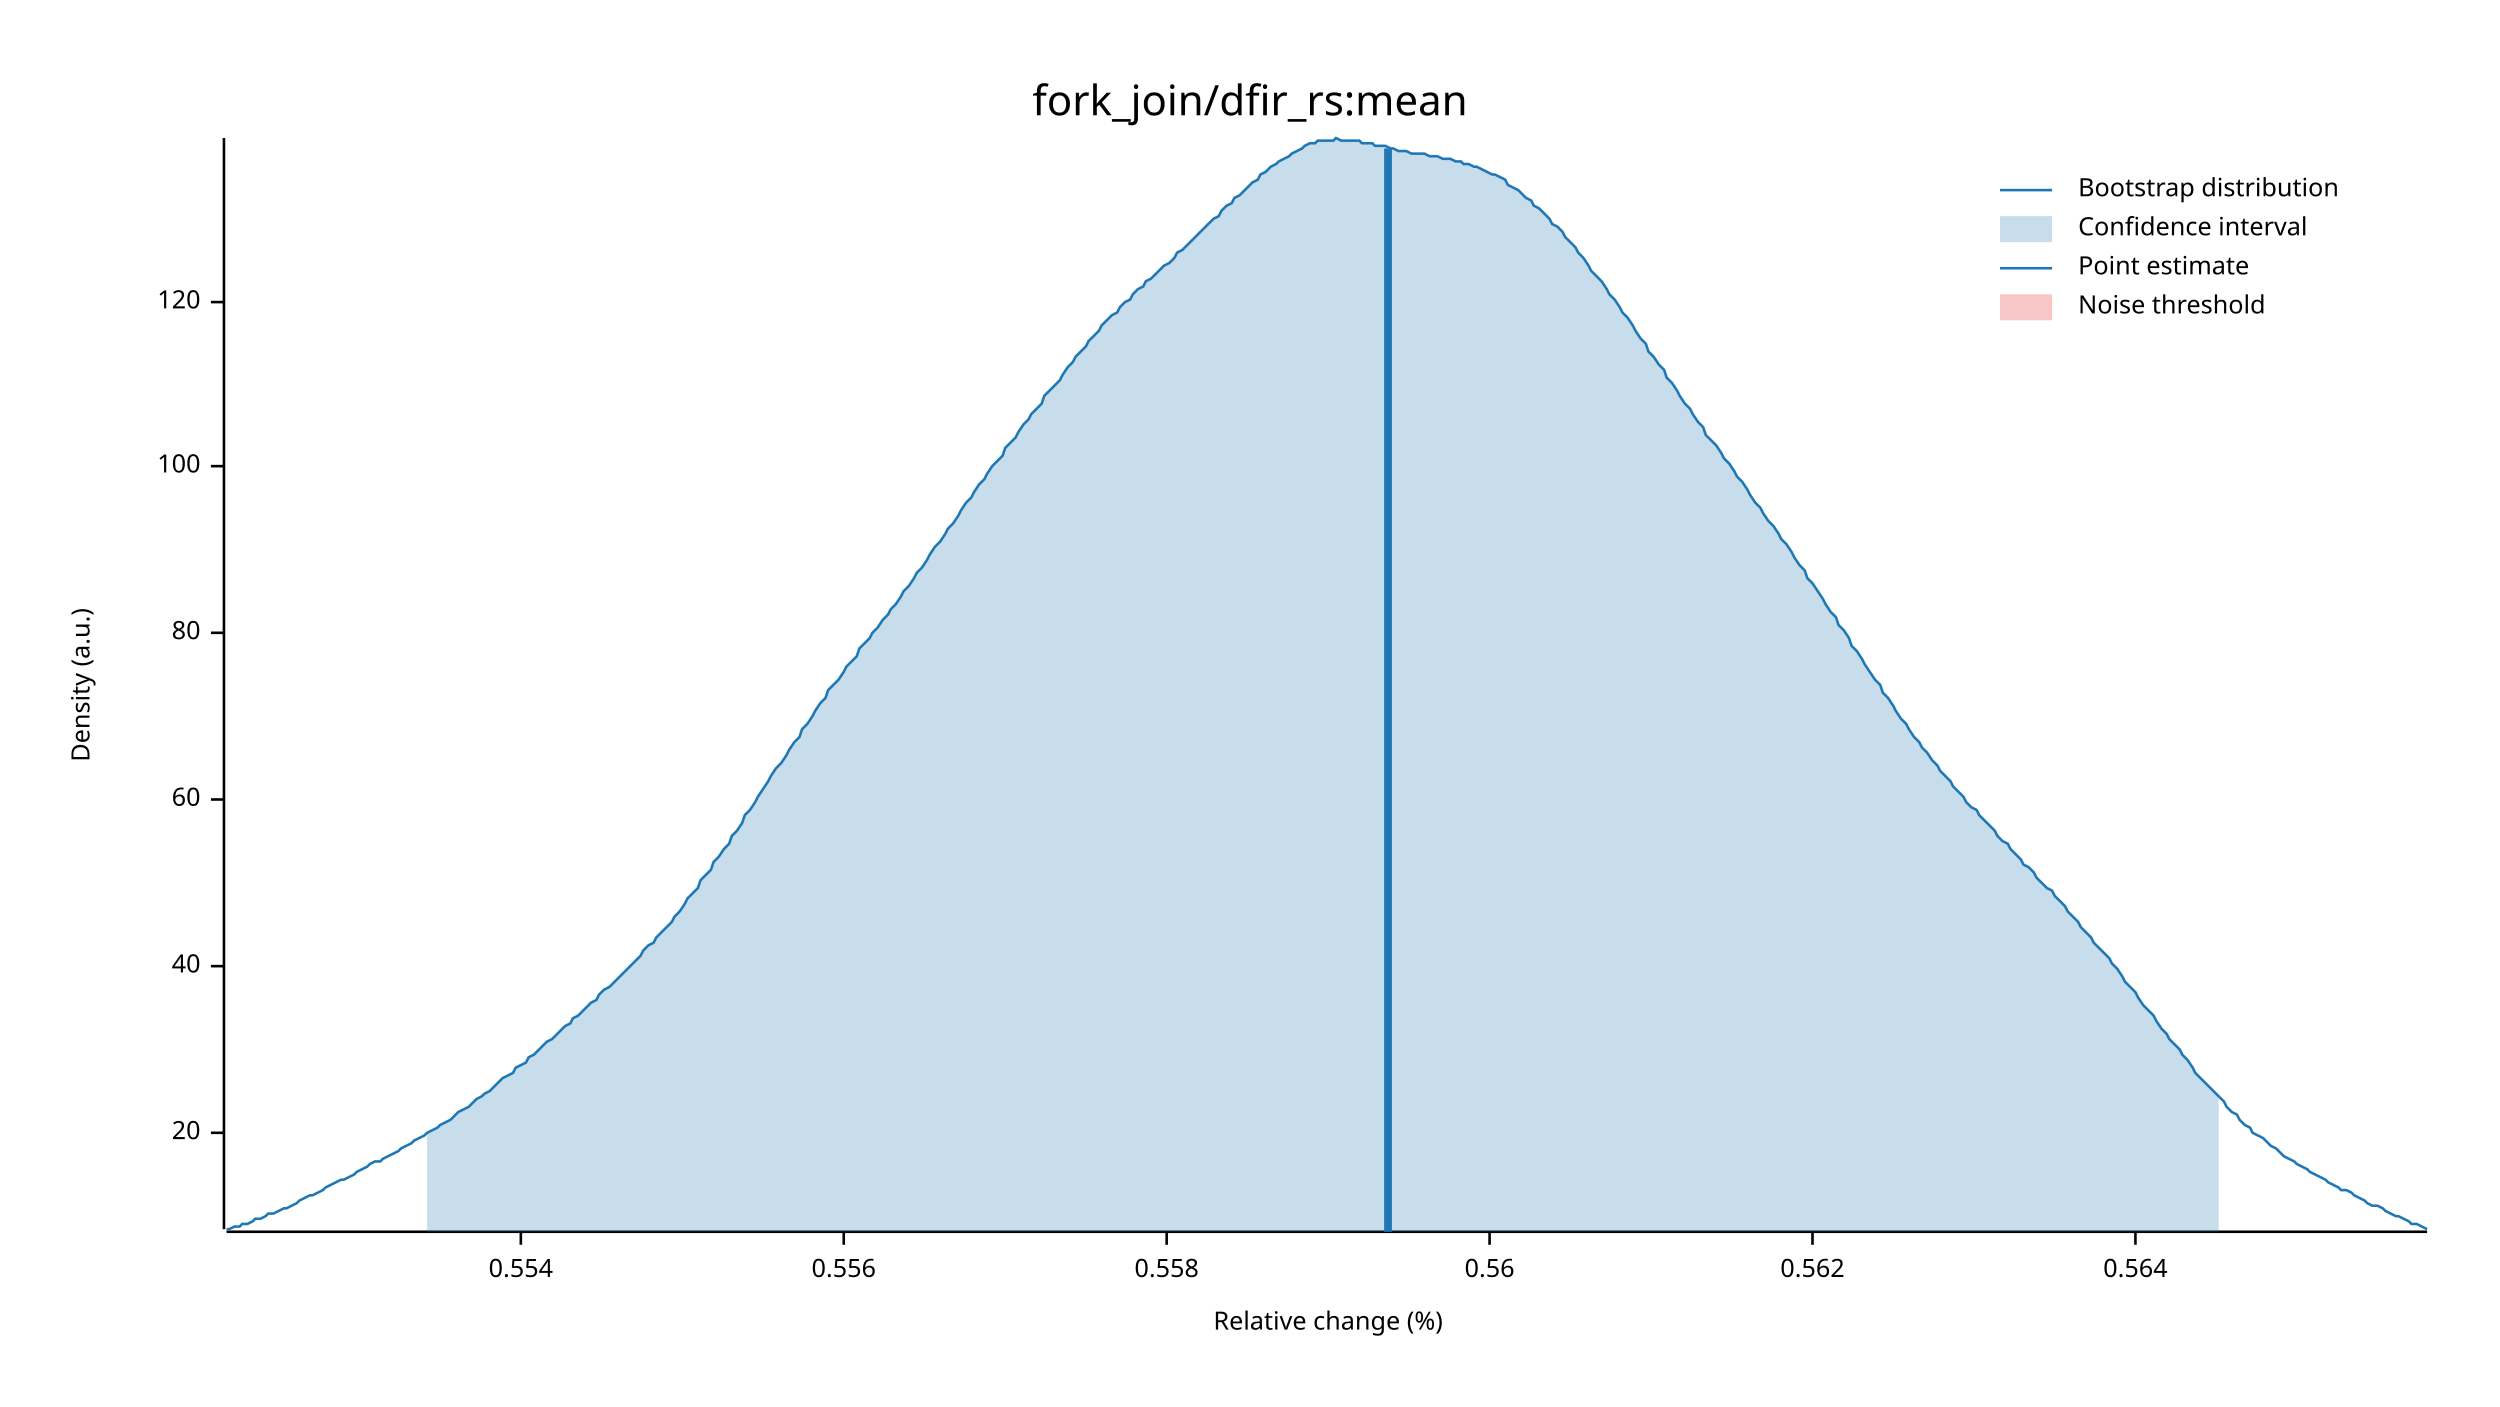
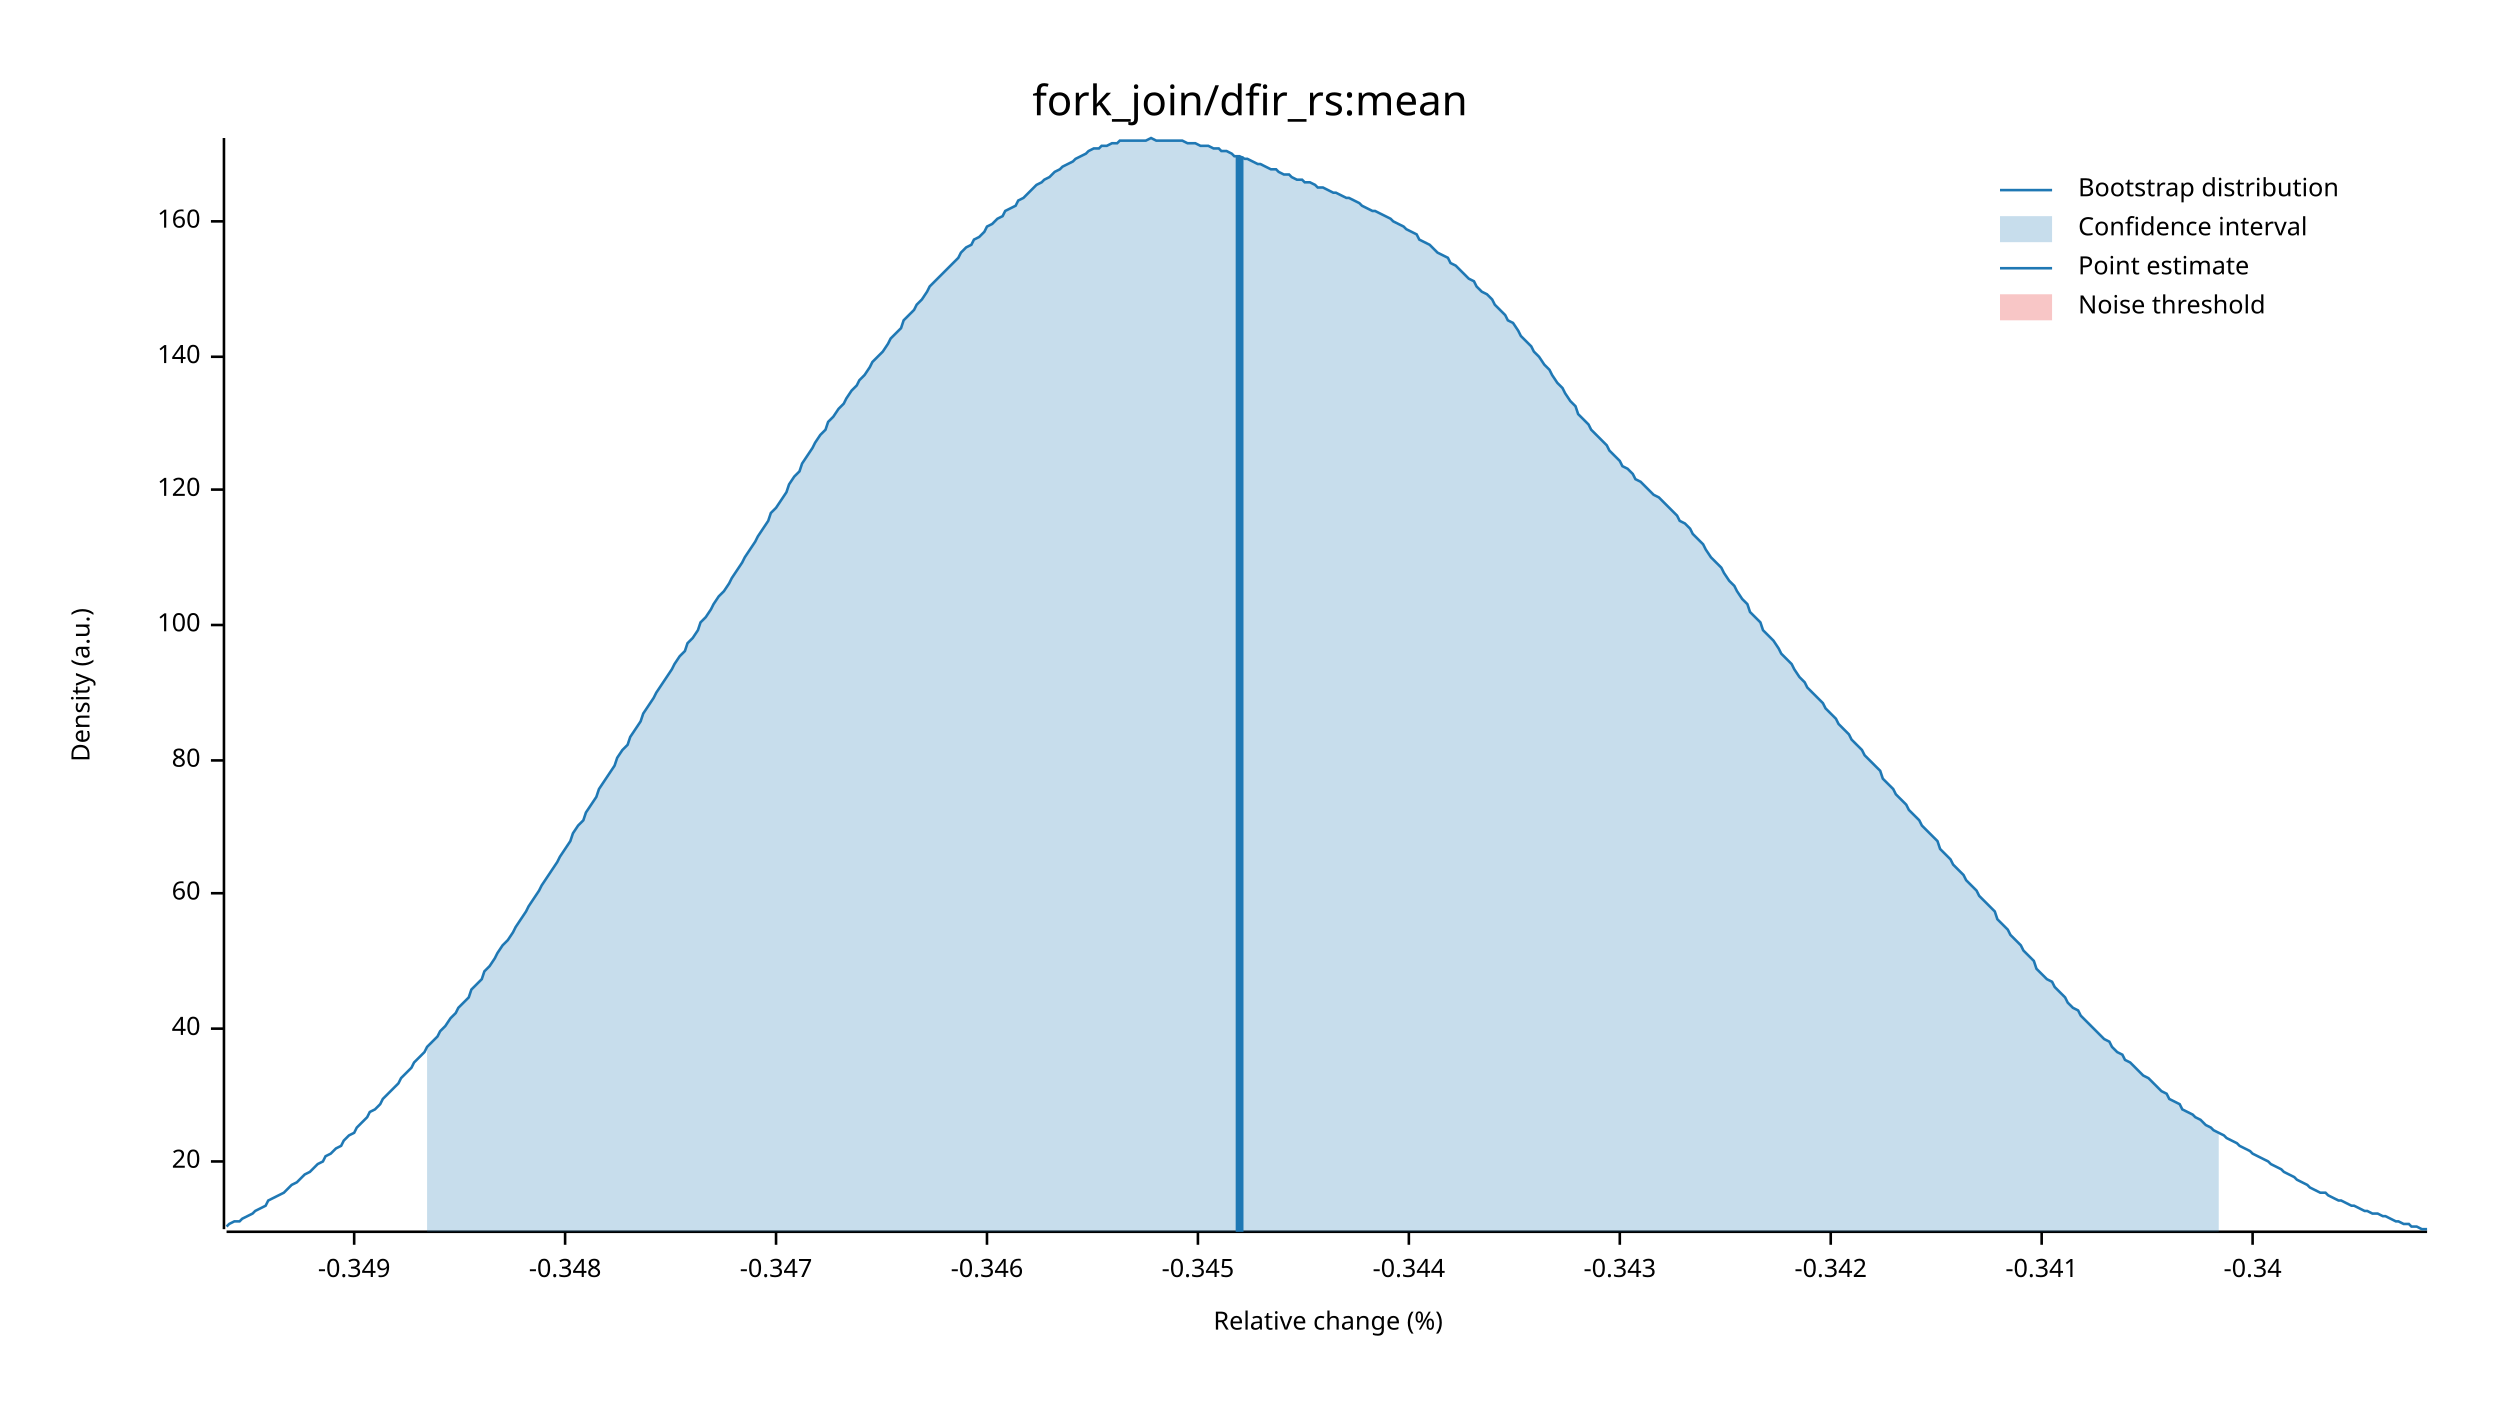
<svg xmlns="http://www.w3.org/2000/svg" width="960" height="540" viewBox="0 0 960 540">
  <text x="480" y="32" dy="0.76em" text-anchor="middle" font-family="sans-serif" font-size="16.129" opacity="1" fill="#000000">
fork_join/dfir_rs:mean
</text>
  <text x="27" y="263" dy="0.76em" text-anchor="middle" font-family="sans-serif" font-size="9.677" opacity="1" fill="#000000" transform="rotate(270, 27, 263)">
Density (a.u.)
</text>
  <text x="510" y="513" dy="-0.5ex" text-anchor="middle" font-family="sans-serif" font-size="9.677" opacity="1" fill="#000000">
Relative change (%)
</text>
  <polyline fill="none" opacity="1" stroke="#000000" stroke-width="1" points="86,53 86,472 " />
-   <text x="77" y="435" dy="0.5ex" text-anchor="end" font-family="sans-serif" font-size="9.677" opacity="1" fill="#000000">
+   <text x="77" y="446" dy="0.5ex" text-anchor="end" font-family="sans-serif" font-size="9.677" opacity="1" fill="#000000">
20
</text>
-   <polyline fill="none" opacity="1" stroke="#000000" stroke-width="1" points="81,435 86,435 " />
-   <text x="77" y="371" dy="0.5ex" text-anchor="end" font-family="sans-serif" font-size="9.677" opacity="1" fill="#000000">
+   <polyline fill="none" opacity="1" stroke="#000000" stroke-width="1" points="81,446 86,446 " />
+   <text x="77" y="395" dy="0.5ex" text-anchor="end" font-family="sans-serif" font-size="9.677" opacity="1" fill="#000000">
40
</text>
-   <polyline fill="none" opacity="1" stroke="#000000" stroke-width="1" points="81,371 86,371 " />
-   <text x="77" y="307" dy="0.5ex" text-anchor="end" font-family="sans-serif" font-size="9.677" opacity="1" fill="#000000">
+   <polyline fill="none" opacity="1" stroke="#000000" stroke-width="1" points="81,395 86,395 " />
+   <text x="77" y="343" dy="0.5ex" text-anchor="end" font-family="sans-serif" font-size="9.677" opacity="1" fill="#000000">
60
</text>
-   <polyline fill="none" opacity="1" stroke="#000000" stroke-width="1" points="81,307 86,307 " />
-   <text x="77" y="243" dy="0.5ex" text-anchor="end" font-family="sans-serif" font-size="9.677" opacity="1" fill="#000000">
+   <polyline fill="none" opacity="1" stroke="#000000" stroke-width="1" points="81,343 86,343 " />
+   <text x="77" y="292" dy="0.5ex" text-anchor="end" font-family="sans-serif" font-size="9.677" opacity="1" fill="#000000">
80
</text>
-   <polyline fill="none" opacity="1" stroke="#000000" stroke-width="1" points="81,243 86,243 " />
-   <text x="77" y="179" dy="0.5ex" text-anchor="end" font-family="sans-serif" font-size="9.677" opacity="1" fill="#000000">
+   <polyline fill="none" opacity="1" stroke="#000000" stroke-width="1" points="81,292 86,292 " />
+   <text x="77" y="240" dy="0.5ex" text-anchor="end" font-family="sans-serif" font-size="9.677" opacity="1" fill="#000000">
100
</text>
-   <polyline fill="none" opacity="1" stroke="#000000" stroke-width="1" points="81,179 86,179 " />
-   <text x="77" y="116" dy="0.5ex" text-anchor="end" font-family="sans-serif" font-size="9.677" opacity="1" fill="#000000">
+   <polyline fill="none" opacity="1" stroke="#000000" stroke-width="1" points="81,240 86,240 " />
+   <text x="77" y="188" dy="0.5ex" text-anchor="end" font-family="sans-serif" font-size="9.677" opacity="1" fill="#000000">
120
</text>
-   <polyline fill="none" opacity="1" stroke="#000000" stroke-width="1" points="81,116 86,116 " />
+   <polyline fill="none" opacity="1" stroke="#000000" stroke-width="1" points="81,188 86,188 " />
+   <text x="77" y="137" dy="0.5ex" text-anchor="end" font-family="sans-serif" font-size="9.677" opacity="1" fill="#000000">
+ 140
+ </text>
+   <polyline fill="none" opacity="1" stroke="#000000" stroke-width="1" points="81,137 86,137 " />
+   <text x="77" y="85" dy="0.5ex" text-anchor="end" font-family="sans-serif" font-size="9.677" opacity="1" fill="#000000">
+ 160
+ </text>
+   <polyline fill="none" opacity="1" stroke="#000000" stroke-width="1" points="81,85 86,85 " />
  <polyline fill="none" opacity="1" stroke="#000000" stroke-width="1" points="87,473 932,473 " />
-   <text x="200" y="483" dy="0.76em" text-anchor="middle" font-family="sans-serif" font-size="9.677" opacity="1" fill="#000000">
- 0.554
+   <text x="136" y="483" dy="0.76em" text-anchor="middle" font-family="sans-serif" font-size="9.677" opacity="1" fill="#000000">
+ -0.349
</text>
-   <polyline fill="none" opacity="1" stroke="#000000" stroke-width="1" points="200,473 200,478 " />
-   <text x="324" y="483" dy="0.76em" text-anchor="middle" font-family="sans-serif" font-size="9.677" opacity="1" fill="#000000">
- 0.556
+   <polyline fill="none" opacity="1" stroke="#000000" stroke-width="1" points="136,473 136,478 " />
+   <text x="217" y="483" dy="0.76em" text-anchor="middle" font-family="sans-serif" font-size="9.677" opacity="1" fill="#000000">
+ -0.348
</text>
-   <polyline fill="none" opacity="1" stroke="#000000" stroke-width="1" points="324,473 324,478 " />
-   <text x="448" y="483" dy="0.76em" text-anchor="middle" font-family="sans-serif" font-size="9.677" opacity="1" fill="#000000">
- 0.558
+   <polyline fill="none" opacity="1" stroke="#000000" stroke-width="1" points="217,473 217,478 " />
+   <text x="298" y="483" dy="0.76em" text-anchor="middle" font-family="sans-serif" font-size="9.677" opacity="1" fill="#000000">
+ -0.347
</text>
-   <polyline fill="none" opacity="1" stroke="#000000" stroke-width="1" points="448,473 448,478 " />
-   <text x="572" y="483" dy="0.76em" text-anchor="middle" font-family="sans-serif" font-size="9.677" opacity="1" fill="#000000">
- 0.56
+   <polyline fill="none" opacity="1" stroke="#000000" stroke-width="1" points="298,473 298,478 " />
+   <text x="379" y="483" dy="0.76em" text-anchor="middle" font-family="sans-serif" font-size="9.677" opacity="1" fill="#000000">
+ -0.346
</text>
-   <polyline fill="none" opacity="1" stroke="#000000" stroke-width="1" points="572,473 572,478 " />
-   <text x="696" y="483" dy="0.76em" text-anchor="middle" font-family="sans-serif" font-size="9.677" opacity="1" fill="#000000">
- 0.562
+   <polyline fill="none" opacity="1" stroke="#000000" stroke-width="1" points="379,473 379,478 " />
+   <text x="460" y="483" dy="0.76em" text-anchor="middle" font-family="sans-serif" font-size="9.677" opacity="1" fill="#000000">
+ -0.345
</text>
-   <polyline fill="none" opacity="1" stroke="#000000" stroke-width="1" points="696,473 696,478 " />
-   <text x="820" y="483" dy="0.76em" text-anchor="middle" font-family="sans-serif" font-size="9.677" opacity="1" fill="#000000">
- 0.564
+   <polyline fill="none" opacity="1" stroke="#000000" stroke-width="1" points="460,473 460,478 " />
+   <text x="541" y="483" dy="0.76em" text-anchor="middle" font-family="sans-serif" font-size="9.677" opacity="1" fill="#000000">
+ -0.344
</text>
-   <polyline fill="none" opacity="1" stroke="#000000" stroke-width="1" points="820,473 820,478 " />
-   <polyline fill="none" opacity="1" stroke="#1F78B4" stroke-width="1" points="87,472 88,472 90,471 92,471 93,470 95,470 97,469 98,468 100,468 102,467 103,466 105,466 107,465 109,464 110,464 112,463 114,462 115,461 117,460 119,459 120,459 122,458 124,457 125,456 127,455 129,454 131,453 132,453 134,452 136,451 137,450 139,449 141,448 142,447 144,446 146,446 147,445 149,444 151,443 153,442 154,441 156,440 158,439 159,438 161,437 163,436 164,435 166,434 168,433 169,432 171,431 173,430 175,428 176,427 178,426 180,425 181,424 183,422 185,421 186,420 188,419 190,417 191,416 193,414 195,413 197,412 198,410 200,409 202,408 203,406 205,405 207,403 208,402 210,400 212,399 214,397 215,396 217,394 219,393 220,391 222,390 224,388 225,387 227,385 229,384 230,382 232,380 234,379 236,377 237,376 239,374 241,372 242,371 244,369 246,367 247,365 249,363 251,362 252,360 254,358 256,356 258,354 259,352 261,350 263,347 264,345 266,343 268,341 269,338 271,336 273,334 274,331 276,329 278,326 280,324 281,321 283,319 285,316 286,313 288,311 290,308 291,306 293,303 295,300 296,298 298,295 300,293 302,290 303,288 305,285 307,283 308,280 310,278 312,275 313,273 315,270 317,268 318,265 320,263 322,261 324,258 325,256 327,254 329,252 330,249 332,247 334,245 335,243 337,241 339,238 341,236 342,234 344,232 346,229 347,227 349,225 351,222 352,220 354,218 356,215 357,213 359,210 361,208 363,205 364,203 366,201 368,198 369,196 371,193 373,191 374,189 376,186 378,184 379,182 381,179 383,177 385,175 386,172 388,170 390,168 391,166 393,163 395,161 396,159 398,157 400,155 401,152 403,150 405,148 407,146 408,144 410,141 412,139 413,137 415,135 417,133 418,131 420,129 422,127 423,125 425,123 427,121 429,120 430,118 432,116 434,115 435,113 437,111 439,110 440,108 442,107 444,105 445,104 447,102 449,101 451,99 452,97 454,96 456,94 457,93 459,91 461,89 462,88 464,86 466,84 468,83 469,81 471,79 473,78 474,76 476,75 478,73 479,72 481,70 483,69 484,67 486,66 488,64 490,63 491,62 493,61 495,60 496,59 498,58 500,57 501,56 503,55 505,55 506,54 508,54 510,54 512,54 513,53 515,54 517,54 518,54 520,54 522,54 523,55 525,55 527,55 528,56 530,56 532,56 534,57 535,57 537,58 539,58 540,58 542,59 544,59 545,59 547,59 549,60 550,60 552,60 554,61 556,61 557,61 559,62 561,62 562,63 564,63 566,64 567,64 569,65 571,66 573,67 574,67 576,68 578,69 579,71 581,72 583,73 584,74 586,76 588,77 589,79 591,80 593,82 595,84 596,86 598,87 600,89 601,91 603,93 605,95 606,97 608,99 610,102 611,104 613,106 615,108 617,111 618,113 620,115 622,118 623,120 625,122 627,125 628,127 630,130 632,132 633,135 635,137 637,140 639,142 640,145 642,147 644,150 645,152 647,155 649,157 650,159 652,162 654,164 655,167 657,169 659,171 661,174 662,176 664,178 666,181 667,183 669,185 671,188 672,190 674,193 676,195 677,197 679,200 681,202 683,205 684,207 686,209 688,212 689,214 691,217 693,219 694,222 696,224 698,227 700,230 701,232 703,235 705,237 706,240 708,242 710,245 711,248 713,250 715,253 716,255 718,258 720,261 722,263 723,266 725,268 727,271 728,273 730,276 732,278 733,280 735,283 737,285 738,287 740,289 742,292 744,294 745,296 747,298 749,300 750,302 752,304 754,306 755,308 757,310 759,311 760,313 762,315 764,317 766,319 767,321 769,323 771,324 772,326 774,328 776,330 777,332 779,333 781,335 782,337 784,339 786,341 788,342 789,344 791,346 793,348 794,350 796,352 798,354 799,356 801,358 803,360 804,362 806,364 808,366 810,368 811,370 813,372 815,375 816,377 818,379 820,381 821,383 823,386 825,388 827,390 828,392 830,395 832,397 833,399 835,401 837,403 838,405 840,407 842,410 843,412 845,414 847,416 849,418 850,419 852,421 854,423 855,425 857,427 859,428 860,430 862,432 864,433 865,435 867,436 869,437 871,439 872,440 874,441 876,443 877,444 879,445 881,446 882,447 884,448 886,449 887,450 889,451 891,452 893,453 894,454 896,455 898,456 899,457 901,457 903,458 904,459 906,460 908,461 909,462 911,463 913,463 915,464 916,465 918,466 920,467 921,467 923,468 925,469 926,470 928,470 930,471 932,472 " />
-   <polygon opacity="0.25" fill="#1F78B4" points="164,435 166,434 168,433 169,432 171,431 173,430 175,428 176,427 178,426 180,425 181,424 183,422 185,421 186,420 188,419 190,417 191,416 193,414 195,413 197,412 198,410 200,409 202,408 203,406 205,405 207,403 208,402 210,400 212,399 214,397 215,396 217,394 219,393 220,391 222,390 224,388 225,387 227,385 229,384 230,382 232,380 234,379 236,377 237,376 239,374 241,372 242,371 244,369 246,367 247,365 249,363 251,362 252,360 254,358 256,356 258,354 259,352 261,350 263,347 264,345 266,343 268,341 269,338 271,336 273,334 274,331 276,329 278,326 280,324 281,321 283,319 285,316 286,313 288,311 290,308 291,306 293,303 295,300 296,298 298,295 300,293 302,290 303,288 305,285 307,283 308,280 310,278 312,275 313,273 315,270 317,268 318,265 320,263 322,261 324,258 325,256 327,254 329,252 330,249 332,247 334,245 335,243 337,241 339,238 341,236 342,234 344,232 346,229 347,227 349,225 351,222 352,220 354,218 356,215 357,213 359,210 361,208 363,205 364,203 366,201 368,198 369,196 371,193 373,191 374,189 376,186 378,184 379,182 381,179 383,177 385,175 386,172 388,170 390,168 391,166 393,163 395,161 396,159 398,157 400,155 401,152 403,150 405,148 407,146 408,144 410,141 412,139 413,137 415,135 417,133 418,131 420,129 422,127 423,125 425,123 427,121 429,120 430,118 432,116 434,115 435,113 437,111 439,110 440,108 442,107 444,105 445,104 447,102 449,101 451,99 452,97 454,96 456,94 457,93 459,91 461,89 462,88 464,86 466,84 468,83 469,81 471,79 473,78 474,76 476,75 478,73 479,72 481,70 483,69 484,67 486,66 488,64 490,63 491,62 493,61 495,60 496,59 498,58 500,57 501,56 503,55 505,55 506,54 508,54 510,54 512,54 513,53 515,54 517,54 518,54 520,54 522,54 523,55 525,55 527,55 528,56 530,56 532,56 534,57 535,57 537,58 539,58 540,58 542,59 544,59 545,59 547,59 549,60 550,60 552,60 554,61 556,61 557,61 559,62 561,62 562,63 564,63 566,64 567,64 569,65 571,66 573,67 574,67 576,68 578,69 579,71 581,72 583,73 584,74 586,76 588,77 589,79 591,80 593,82 595,84 596,86 598,87 600,89 601,91 603,93 605,95 606,97 608,99 610,102 611,104 613,106 615,108 617,111 618,113 620,115 622,118 623,120 625,122 627,125 628,127 630,130 632,132 633,135 635,137 637,140 639,142 640,145 642,147 644,150 645,152 647,155 649,157 650,159 652,162 654,164 655,167 657,169 659,171 661,174 662,176 664,178 666,181 667,183 669,185 671,188 672,190 674,193 676,195 677,197 679,200 681,202 683,205 684,207 686,209 688,212 689,214 691,217 693,219 694,222 696,224 698,227 700,230 701,232 703,235 705,237 706,240 708,242 710,245 711,248 713,250 715,253 716,255 718,258 720,261 722,263 723,266 725,268 727,271 728,273 730,276 732,278 733,280 735,283 737,285 738,287 740,289 742,292 744,294 745,296 747,298 749,300 750,302 752,304 754,306 755,308 757,310 759,311 760,313 762,315 764,317 766,319 767,321 769,323 771,324 772,326 774,328 776,330 777,332 779,333 781,335 782,337 784,339 786,341 788,342 789,344 791,346 793,348 794,350 796,352 798,354 799,356 801,358 803,360 804,362 806,364 808,366 810,368 811,370 813,372 815,375 816,377 818,379 820,381 821,383 823,386 825,388 827,390 828,392 830,395 832,397 833,399 835,401 837,403 838,405 840,407 842,410 843,412 845,414 847,416 849,418 850,419 852,421 852,473 164,473 " />
-   <polyline fill="none" opacity="1" stroke="#1F78B4" stroke-width="3" points="533,473 533,57 " />
+   <polyline fill="none" opacity="1" stroke="#000000" stroke-width="1" points="541,473 541,478 " />
+   <text x="622" y="483" dy="0.76em" text-anchor="middle" font-family="sans-serif" font-size="9.677" opacity="1" fill="#000000">
+ -0.343
+ </text>
+   <polyline fill="none" opacity="1" stroke="#000000" stroke-width="1" points="622,473 622,478 " />
+   <text x="703" y="483" dy="0.76em" text-anchor="middle" font-family="sans-serif" font-size="9.677" opacity="1" fill="#000000">
+ -0.342
+ </text>
+   <polyline fill="none" opacity="1" stroke="#000000" stroke-width="1" points="703,473 703,478 " />
+   <text x="784" y="483" dy="0.76em" text-anchor="middle" font-family="sans-serif" font-size="9.677" opacity="1" fill="#000000">
+ -0.341
+ </text>
+   <polyline fill="none" opacity="1" stroke="#000000" stroke-width="1" points="784,473 784,478 " />
+   <text x="865" y="483" dy="0.76em" text-anchor="middle" font-family="sans-serif" font-size="9.677" opacity="1" fill="#000000">
+ -0.34
+ </text>
+   <polyline fill="none" opacity="1" stroke="#000000" stroke-width="1" points="865,473 865,478 " />
+   <polyline fill="none" opacity="1" stroke="#1F78B4" stroke-width="1" points="87,471 88,470 90,469 92,469 93,468 95,467 97,466 98,465 100,464 102,463 103,461 105,460 107,459 109,458 110,457 112,455 114,454 115,453 117,451 119,450 120,449 122,447 124,446 125,444 127,443 129,441 131,440 132,438 134,436 136,435 137,433 139,431 141,429 142,427 144,426 146,424 147,422 149,420 151,418 153,416 154,414 156,412 158,410 159,408 161,406 163,404 164,402 166,400 168,398 169,396 171,394 173,391 175,389 176,387 178,385 180,383 181,380 183,378 185,376 186,373 188,371 190,368 191,366 193,363 195,361 197,358 198,356 200,353 202,350 203,348 205,345 207,342 208,340 210,337 212,334 214,331 215,329 217,326 219,323 220,320 222,317 224,315 225,312 227,309 229,306 230,303 232,300 234,297 236,294 237,291 239,288 241,286 242,283 244,280 246,277 247,274 249,271 251,268 252,266 254,263 256,260 258,257 259,255 261,252 263,250 264,247 266,245 268,242 269,239 271,237 273,234 274,232 276,229 278,227 280,224 281,222 283,219 285,216 286,214 288,211 290,208 291,206 293,203 295,200 296,197 298,195 300,192 302,189 303,186 305,183 307,181 308,178 310,175 312,172 313,170 315,167 317,165 318,162 320,160 322,157 324,155 325,153 327,150 329,148 330,146 332,144 334,141 335,139 337,137 339,135 341,132 342,130 344,128 346,126 347,123 349,121 351,119 352,117 354,115 356,112 357,110 359,108 361,106 363,104 364,103 366,101 368,99 369,97 371,95 373,94 374,92 376,91 378,89 379,87 381,86 383,84 385,83 386,81 388,80 390,79 391,77 393,76 395,74 396,73 398,71 400,70 401,69 403,68 405,66 407,65 408,64 410,63 412,62 413,61 415,60 417,59 418,58 420,57 422,57 423,56 425,56 427,55 429,55 430,54 432,54 434,54 435,54 437,54 439,54 440,54 442,53 444,54 445,54 447,54 449,54 451,54 452,54 454,54 456,55 457,55 459,55 461,56 462,56 464,56 466,57 468,57 469,58 471,58 473,59 474,60 476,60 478,61 479,61 481,62 483,63 484,63 486,64 488,65 490,65 491,66 493,67 495,67 496,68 498,69 500,69 501,70 503,70 505,71 506,72 508,72 510,73 512,74 513,74 515,75 517,76 518,76 520,77 522,78 523,79 525,80 527,81 528,81 530,82 532,83 534,84 535,85 537,86 539,87 540,88 542,89 544,90 545,92 547,93 549,94 550,95 552,97 554,98 556,99 557,101 559,102 561,104 562,105 564,107 566,108 567,110 569,112 571,113 573,115 574,117 576,119 578,121 579,123 581,124 583,127 584,129 586,131 588,133 589,135 591,137 593,140 595,142 596,144 598,147 600,149 601,151 603,154 605,156 606,159 608,161 610,163 611,165 613,167 615,169 617,171 618,173 620,175 622,177 623,179 625,180 627,182 628,184 630,185 632,187 633,188 635,190 637,191 639,193 640,194 642,196 644,198 645,200 647,201 649,203 650,205 652,207 654,209 655,211 657,214 659,216 661,218 662,220 664,223 666,225 667,227 669,230 671,232 672,235 674,237 676,239 677,242 679,244 681,246 683,249 684,251 686,253 688,255 689,257 691,260 693,262 694,264 696,266 698,268 700,270 701,272 703,274 705,276 706,278 708,280 710,282 711,284 713,286 715,288 716,290 718,292 720,294 722,296 723,299 725,301 727,303 728,305 730,307 732,309 733,311 735,313 737,315 738,317 740,319 742,321 744,323 745,326 747,328 749,330 750,332 752,334 754,336 755,338 757,340 759,342 760,344 762,346 764,348 766,350 767,353 769,355 771,357 772,359 774,361 776,363 777,365 779,367 781,369 782,372 784,374 786,376 788,377 789,379 791,381 793,383 794,385 796,387 798,388 799,390 801,392 803,394 804,395 806,397 808,399 810,400 811,402 813,404 815,405 816,407 818,408 820,410 821,411 823,413 825,414 827,416 828,417 830,419 832,420 833,422 835,423 837,424 838,426 840,427 842,428 843,429 845,430 847,432 849,433 850,434 852,435 854,436 855,437 857,438 859,439 860,440 862,441 864,442 865,443 867,444 869,445 871,446 872,447 874,448 876,449 877,450 879,451 881,452 882,453 884,454 886,455 887,456 889,457 891,458 893,458 894,459 896,460 898,461 899,461 901,462 903,463 904,463 906,464 908,465 909,465 911,466 913,466 915,467 916,467 918,468 920,469 921,469 923,470 925,470 926,471 928,471 930,472 932,472 " />
+   <polygon opacity="0.25" fill="#1F78B4" points="164,402 166,400 168,398 169,396 171,394 173,391 175,389 176,387 178,385 180,383 181,380 183,378 185,376 186,373 188,371 190,368 191,366 193,363 195,361 197,358 198,356 200,353 202,350 203,348 205,345 207,342 208,340 210,337 212,334 214,331 215,329 217,326 219,323 220,320 222,317 224,315 225,312 227,309 229,306 230,303 232,300 234,297 236,294 237,291 239,288 241,286 242,283 244,280 246,277 247,274 249,271 251,268 252,266 254,263 256,260 258,257 259,255 261,252 263,250 264,247 266,245 268,242 269,239 271,237 273,234 274,232 276,229 278,227 280,224 281,222 283,219 285,216 286,214 288,211 290,208 291,206 293,203 295,200 296,197 298,195 300,192 302,189 303,186 305,183 307,181 308,178 310,175 312,172 313,170 315,167 317,165 318,162 320,160 322,157 324,155 325,153 327,150 329,148 330,146 332,144 334,141 335,139 337,137 339,135 341,132 342,130 344,128 346,126 347,123 349,121 351,119 352,117 354,115 356,112 357,110 359,108 361,106 363,104 364,103 366,101 368,99 369,97 371,95 373,94 374,92 376,91 378,89 379,87 381,86 383,84 385,83 386,81 388,80 390,79 391,77 393,76 395,74 396,73 398,71 400,70 401,69 403,68 405,66 407,65 408,64 410,63 412,62 413,61 415,60 417,59 418,58 420,57 422,57 423,56 425,56 427,55 429,55 430,54 432,54 434,54 435,54 437,54 439,54 440,54 442,53 444,54 445,54 447,54 449,54 451,54 452,54 454,54 456,55 457,55 459,55 461,56 462,56 464,56 466,57 468,57 469,58 471,58 473,59 474,60 476,60 478,61 479,61 481,62 483,63 484,63 486,64 488,65 490,65 491,66 493,67 495,67 496,68 498,69 500,69 501,70 503,70 505,71 506,72 508,72 510,73 512,74 513,74 515,75 517,76 518,76 520,77 522,78 523,79 525,80 527,81 528,81 530,82 532,83 534,84 535,85 537,86 539,87 540,88 542,89 544,90 545,92 547,93 549,94 550,95 552,97 554,98 556,99 557,101 559,102 561,104 562,105 564,107 566,108 567,110 569,112 571,113 573,115 574,117 576,119 578,121 579,123 581,124 583,127 584,129 586,131 588,133 589,135 591,137 593,140 595,142 596,144 598,147 600,149 601,151 603,154 605,156 606,159 608,161 610,163 611,165 613,167 615,169 617,171 618,173 620,175 622,177 623,179 625,180 627,182 628,184 630,185 632,187 633,188 635,190 637,191 639,193 640,194 642,196 644,198 645,200 647,201 649,203 650,205 652,207 654,209 655,211 657,214 659,216 661,218 662,220 664,223 666,225 667,227 669,230 671,232 672,235 674,237 676,239 677,242 679,244 681,246 683,249 684,251 686,253 688,255 689,257 691,260 693,262 694,264 696,266 698,268 700,270 701,272 703,274 705,276 706,278 708,280 710,282 711,284 713,286 715,288 716,290 718,292 720,294 722,296 723,299 725,301 727,303 728,305 730,307 732,309 733,311 735,313 737,315 738,317 740,319 742,321 744,323 745,326 747,328 749,330 750,332 752,334 754,336 755,338 757,340 759,342 760,344 762,346 764,348 766,350 767,353 769,355 771,357 772,359 774,361 776,363 777,365 779,367 781,369 782,372 784,374 786,376 788,377 789,379 791,381 793,383 794,385 796,387 798,388 799,390 801,392 803,394 804,395 806,397 808,399 810,400 811,402 813,404 815,405 816,407 818,408 820,410 821,411 823,413 825,414 827,416 828,417 830,419 832,420 833,422 835,423 837,424 838,426 840,427 842,428 843,429 845,430 847,432 849,433 850,434 852,435 852,473 164,473 " />
+   <polyline fill="none" opacity="1" stroke="#1F78B4" stroke-width="3" points="476,473 476,60 " />
  <rect x="509" y="53" width="0" height="419" opacity="0.1" fill="#E31A1C" stroke="none" />
  <text x="798" y="68" dy="0.76em" text-anchor="start" font-family="sans-serif" font-size="9.677" opacity="1" fill="#000000">
Bootstrap distribution
</text>
  <text x="798" y="83" dy="0.76em" text-anchor="start" font-family="sans-serif" font-size="9.677" opacity="1" fill="#000000">
Confidence interval
</text>
  <text x="798" y="98" dy="0.76em" text-anchor="start" font-family="sans-serif" font-size="9.677" opacity="1" fill="#000000">
Point estimate
</text>
  <text x="798" y="113" dy="0.76em" text-anchor="start" font-family="sans-serif" font-size="9.677" opacity="1" fill="#000000">
Noise threshold
</text>
  <polyline fill="none" opacity="1" stroke="#1F78B4" stroke-width="1" points="768,73 788,73 " />
  <rect x="768" y="83" width="20" height="10" opacity="0.25" fill="#1F78B4" stroke="none" />
  <polyline fill="none" opacity="1" stroke="#1F78B4" stroke-width="1" points="768,103 788,103 " />
  <rect x="768" y="113" width="20" height="10" opacity="0.25" fill="#E31A1C" stroke="none" />
</svg>
